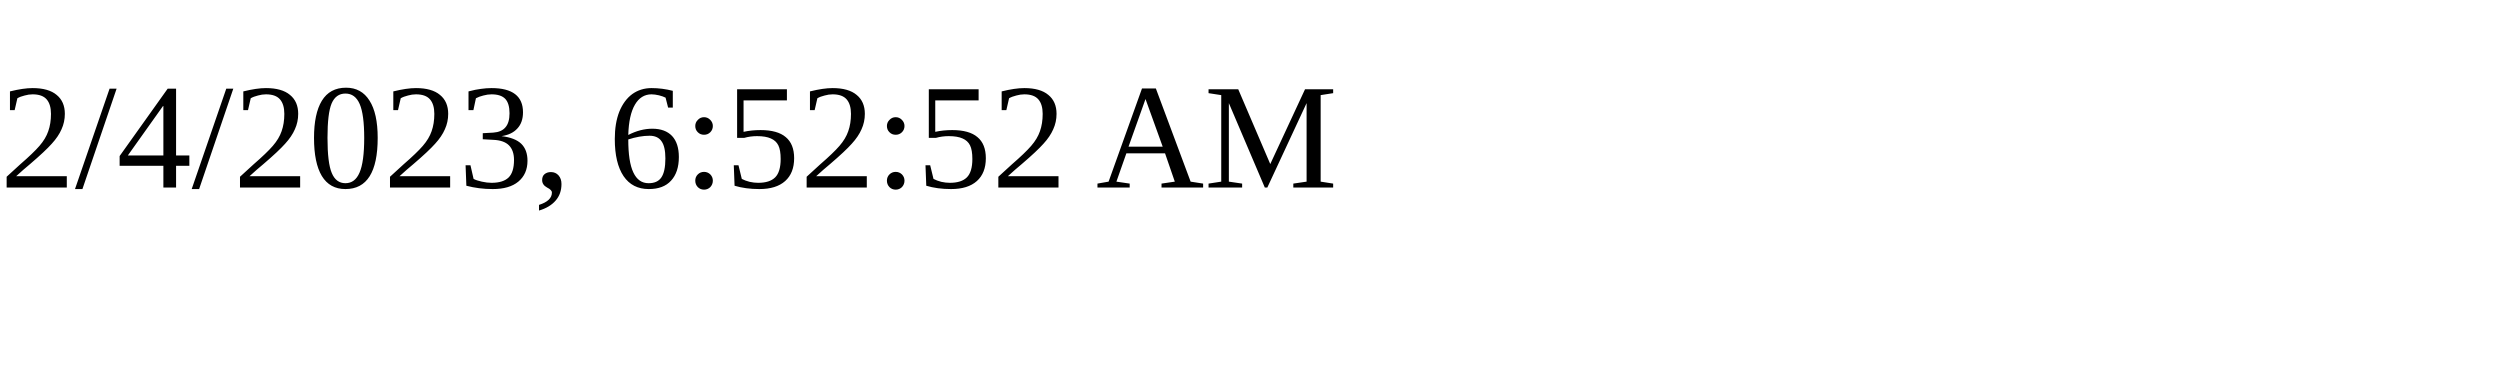
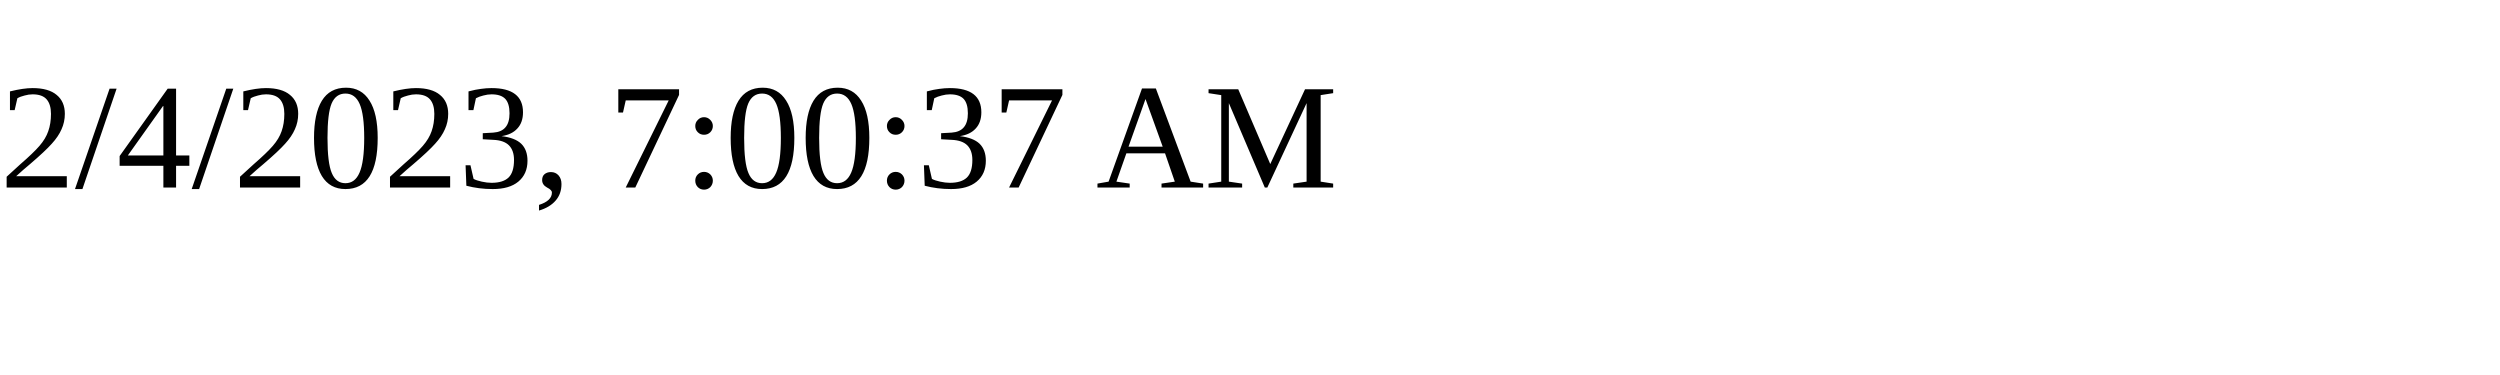
<svg xmlns="http://www.w3.org/2000/svg" height="30" width="200">
-   <text x="0" y="15">2/4/2023, 6:52:52 AM</text>
+   <text x="0" y="15">2/4/2023, 7:00:37 AM</text>
</svg>
